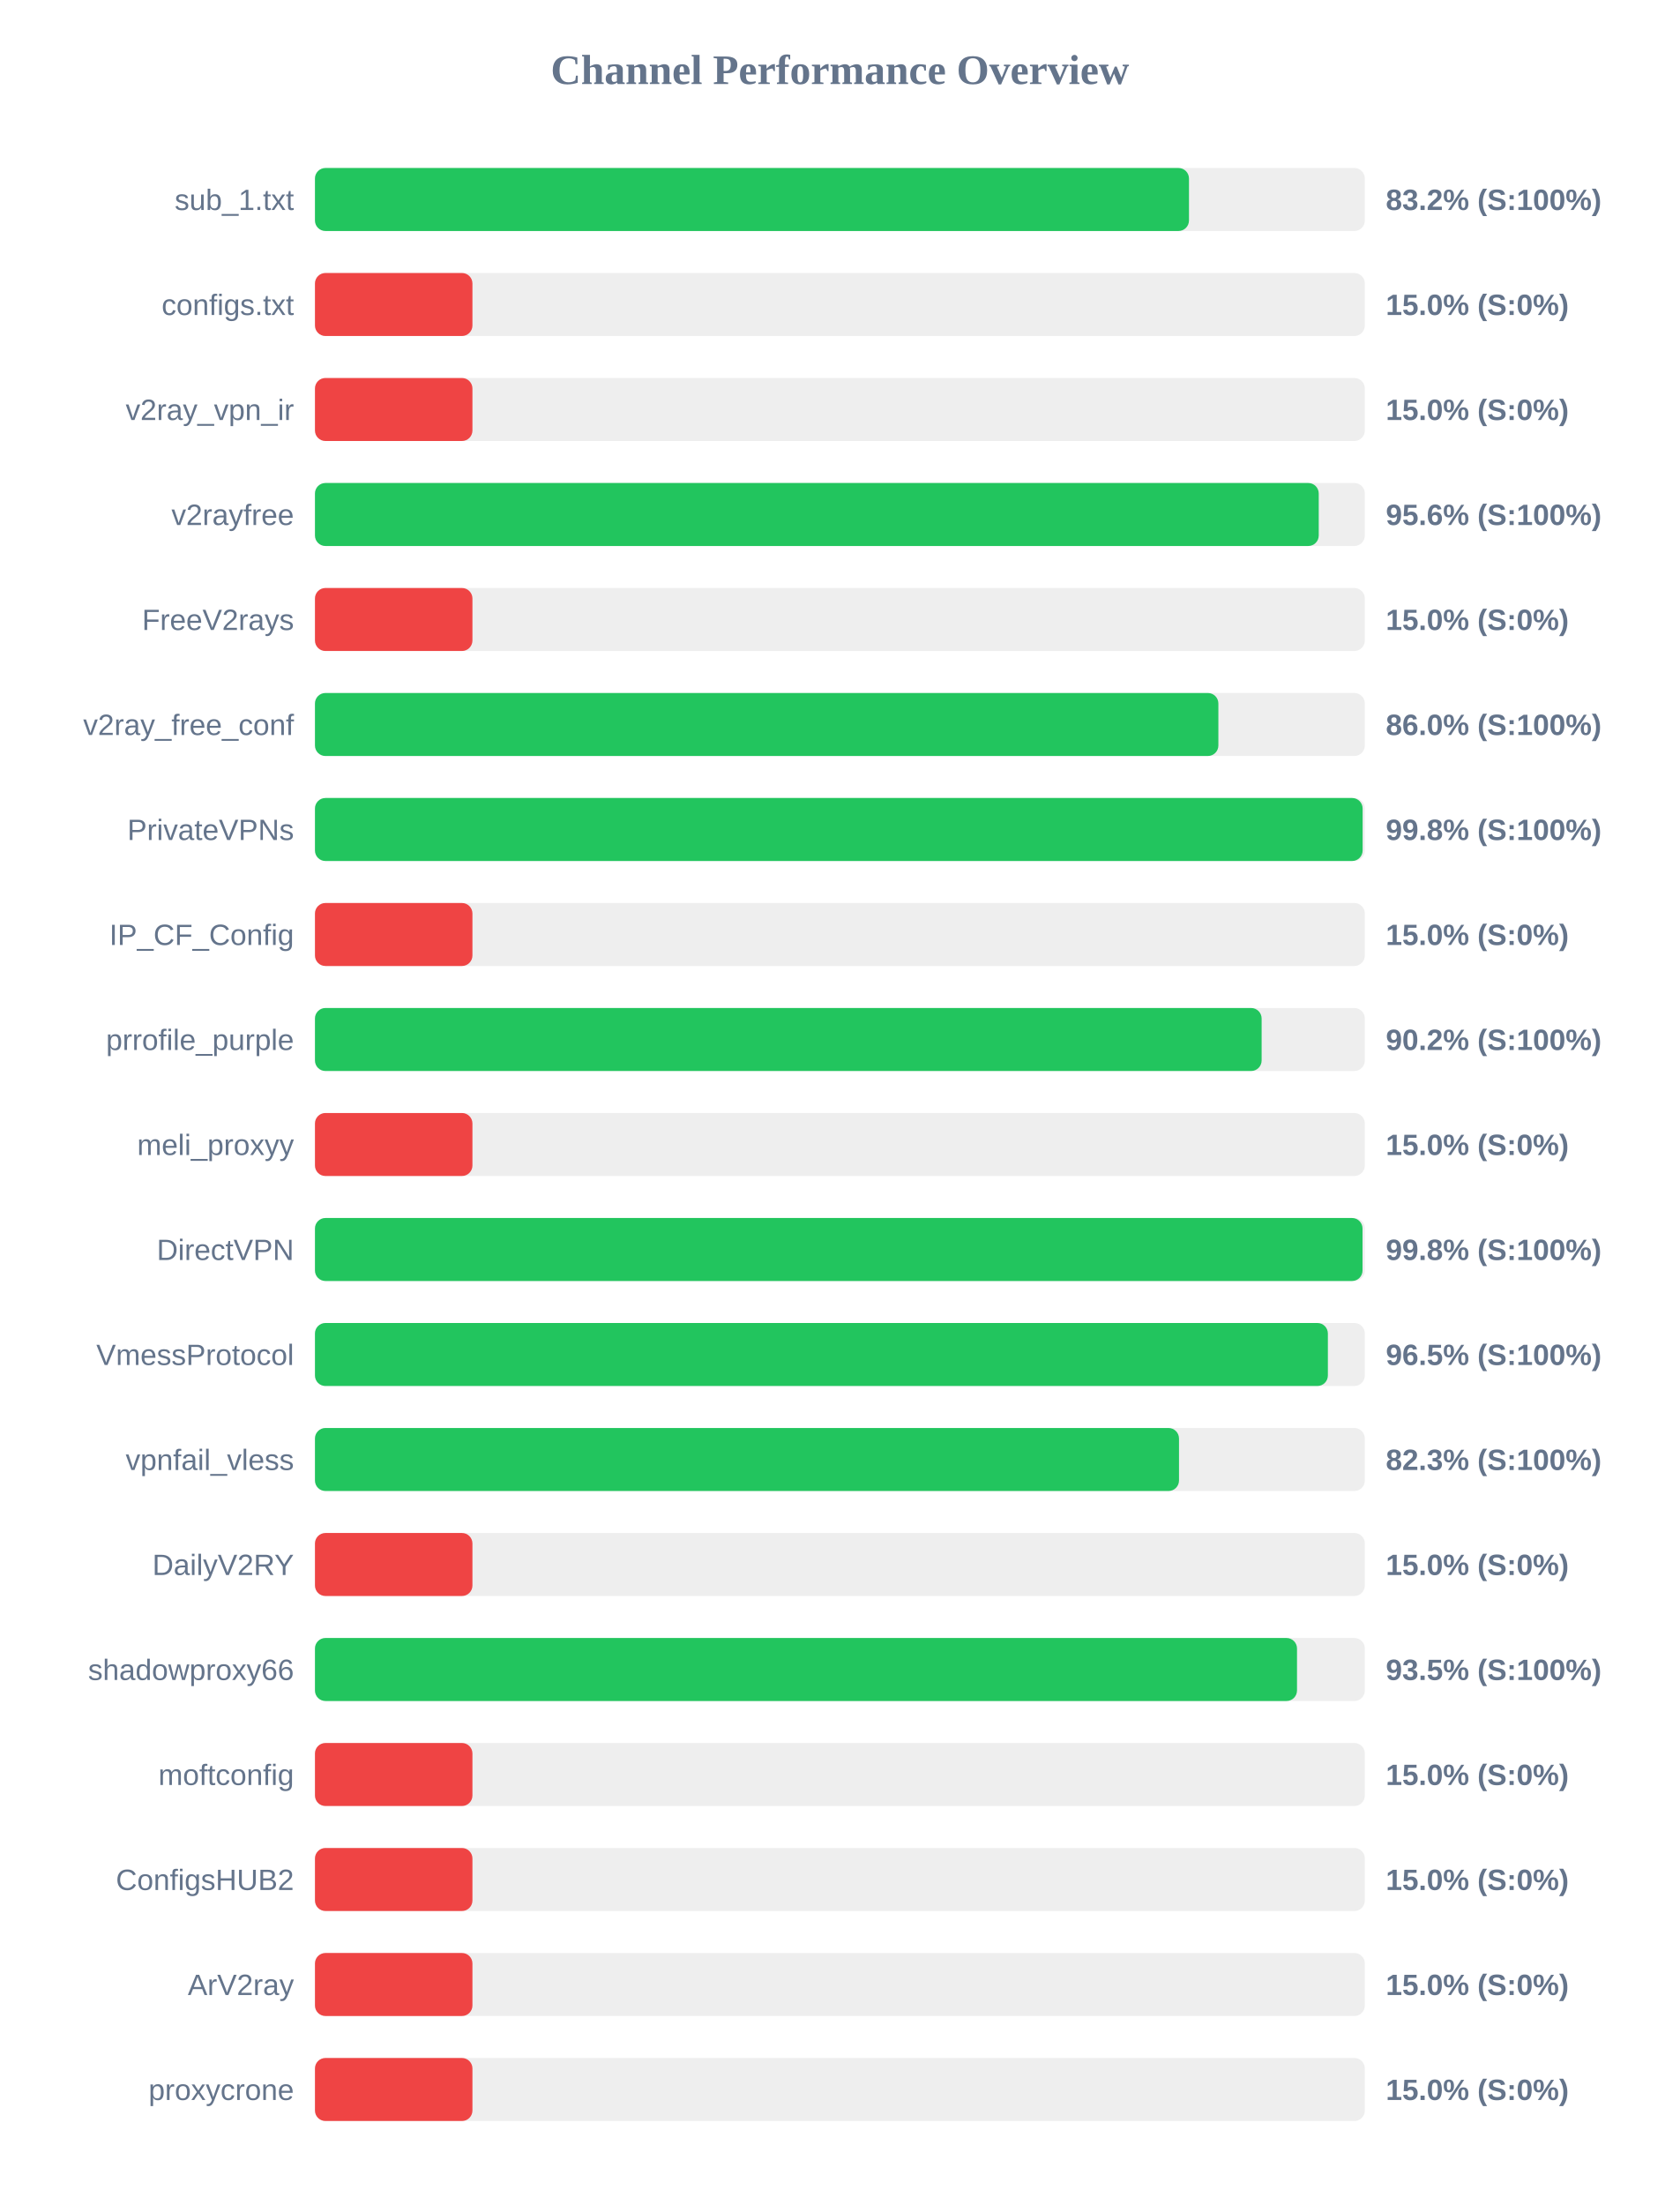
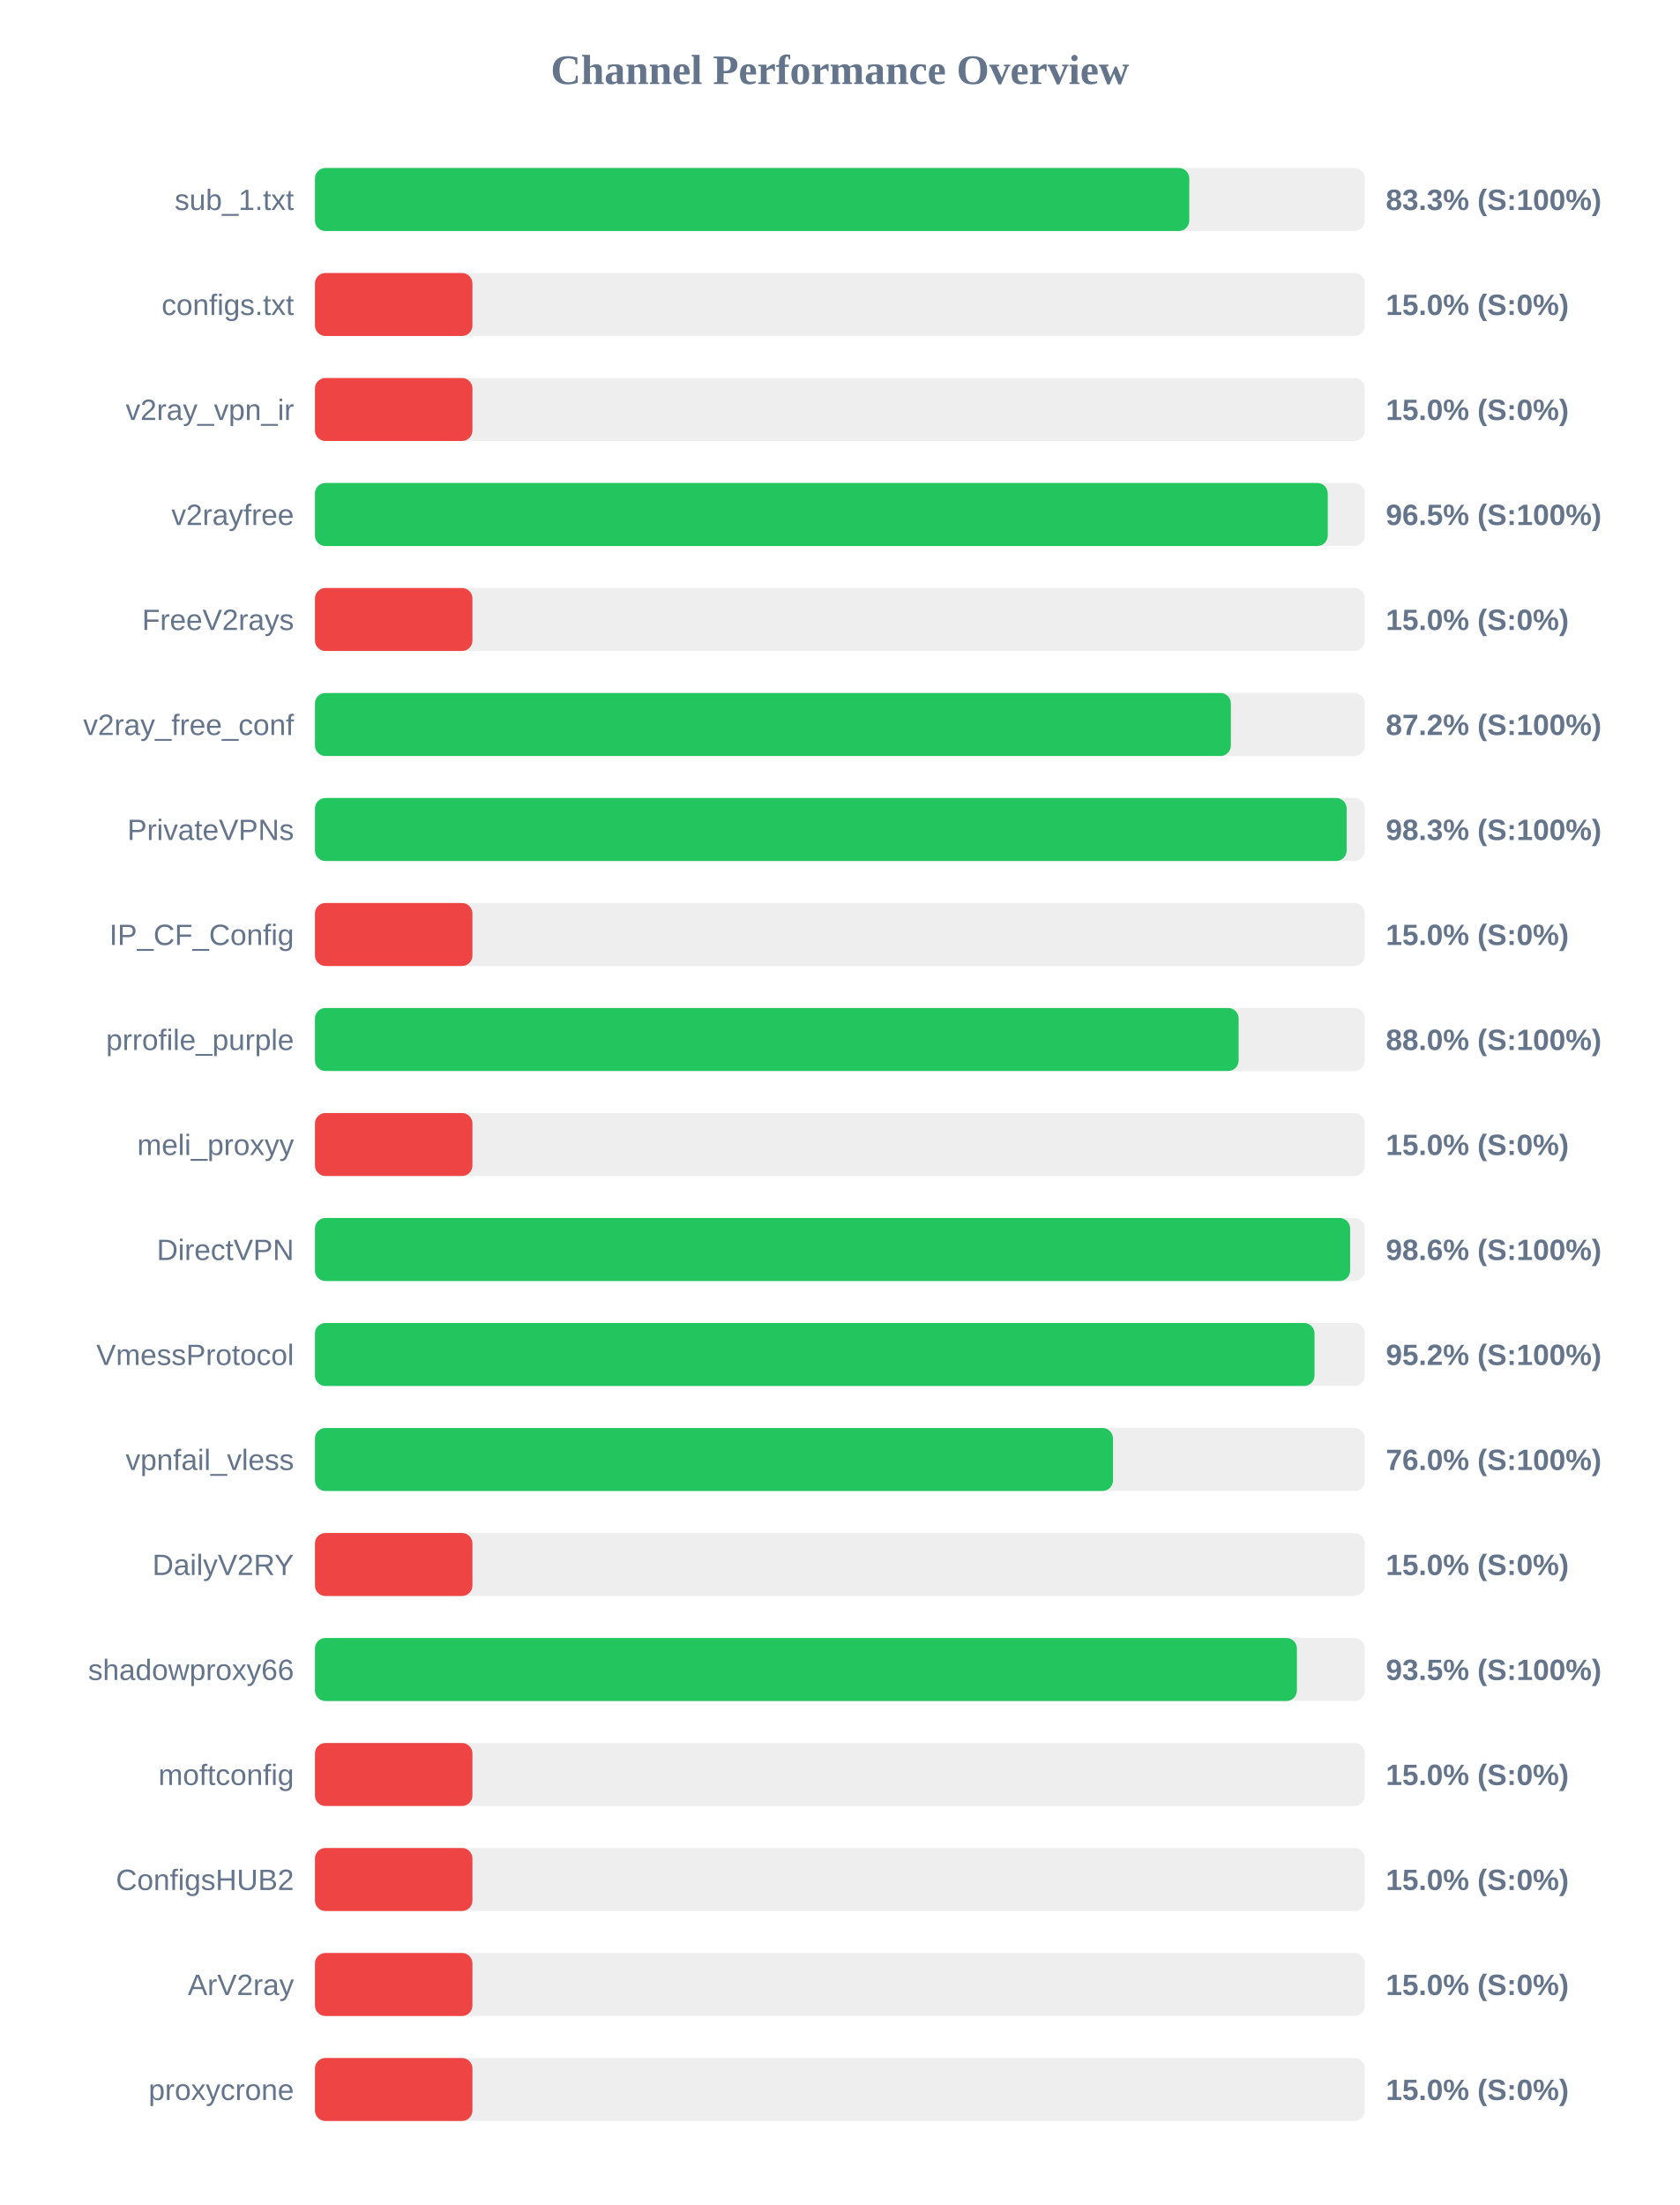
<svg xmlns="http://www.w3.org/2000/svg" width="800" height="1050" version="1.1">
  <style>
        .row { font: 14px Arial; fill: #64748b; }
        .score { font: bold 14px Arial; fill: #64748b; }
    </style>
  <text x="400" y="40" text-anchor="middle" font-size="20px" font-weight="bold" fill="#64748b">Channel Performance Overview</text>
  <rect x="150" y="80" width="500" height="30" fill="#eee" rx="5" />
-   <rect x="150" y="80" width="416.25" height="30" fill="#22c55e" rx="5" />
+   <rect x="150" y="80" width="416.4" height="30" fill="#22c55e" rx="5" />
  <text x="140" y="100" text-anchor="end" class="row">sub_1.txt</text>
-   <text x="660" y="100" text-anchor="start" class="score">83.2% (S:100%)</text>
+   <text x="660" y="100" text-anchor="start" class="score">83.3% (S:100%)</text>
  <rect x="150" y="130" width="500" height="30" fill="#eee" rx="5" />
  <rect x="150" y="130" width="75.0" height="30" fill="#ef4444" rx="5" />
  <text x="140" y="150" text-anchor="end" class="row">configs.txt</text>
  <text x="660" y="150" text-anchor="start" class="score">15.0% (S:0%)</text>
  <rect x="150" y="180" width="500" height="30" fill="#eee" rx="5" />
  <rect x="150" y="180" width="75.0" height="30" fill="#ef4444" rx="5" />
  <text x="140" y="200" text-anchor="end" class="row">v2ray_vpn_ir</text>
  <text x="660" y="200" text-anchor="start" class="score">15.0% (S:0%)</text>
  <rect x="150" y="230" width="500" height="30" fill="#eee" rx="5" />
-   <rect x="150" y="230" width="478.05" height="30" fill="#22c55e" rx="5" />
+   <rect x="150" y="230" width="482.35" height="30" fill="#22c55e" rx="5" />
  <text x="140" y="250" text-anchor="end" class="row">v2rayfree</text>
-   <text x="660" y="250" text-anchor="start" class="score">95.6% (S:100%)</text>
+   <text x="660" y="250" text-anchor="start" class="score">96.5% (S:100%)</text>
  <rect x="150" y="280" width="500" height="30" fill="#eee" rx="5" />
  <rect x="150" y="280" width="75.0" height="30" fill="#ef4444" rx="5" />
  <text x="140" y="300" text-anchor="end" class="row">FreeV2rays</text>
  <text x="660" y="300" text-anchor="start" class="score">15.0% (S:0%)</text>
  <rect x="150" y="330" width="500" height="30" fill="#eee" rx="5" />
-   <rect x="150" y="330" width="430.25" height="30" fill="#22c55e" rx="5" />
+   <rect x="150" y="330" width="436.2" height="30" fill="#22c55e" rx="5" />
  <text x="140" y="350" text-anchor="end" class="row">v2ray_free_conf</text>
-   <text x="660" y="350" text-anchor="start" class="score">86.0% (S:100%)</text>
+   <text x="660" y="350" text-anchor="start" class="score">87.2% (S:100%)</text>
  <rect x="150" y="380" width="500" height="30" fill="#eee" rx="5" />
-   <rect x="150" y="380" width="498.95" height="30" fill="#22c55e" rx="5" />
+   <rect x="150" y="380" width="491.35" height="30" fill="#22c55e" rx="5" />
  <text x="140" y="400" text-anchor="end" class="row">PrivateVPNs</text>
-   <text x="660" y="400" text-anchor="start" class="score">99.8% (S:100%)</text>
+   <text x="660" y="400" text-anchor="start" class="score">98.3% (S:100%)</text>
  <rect x="150" y="430" width="500" height="30" fill="#eee" rx="5" />
  <rect x="150" y="430" width="75.0" height="30" fill="#ef4444" rx="5" />
  <text x="140" y="450" text-anchor="end" class="row">IP_CF_Config</text>
  <text x="660" y="450" text-anchor="start" class="score">15.0% (S:0%)</text>
  <rect x="150" y="480" width="500" height="30" fill="#eee" rx="5" />
-   <rect x="150" y="480" width="450.85" height="30" fill="#22c55e" rx="5" />
+   <rect x="150" y="480" width="439.9" height="30" fill="#22c55e" rx="5" />
  <text x="140" y="500" text-anchor="end" class="row">prrofile_purple</text>
-   <text x="660" y="500" text-anchor="start" class="score">90.2% (S:100%)</text>
+   <text x="660" y="500" text-anchor="start" class="score">88.0% (S:100%)</text>
  <rect x="150" y="530" width="500" height="30" fill="#eee" rx="5" />
  <rect x="150" y="530" width="75.0" height="30" fill="#ef4444" rx="5" />
  <text x="140" y="550" text-anchor="end" class="row">meli_proxyy</text>
  <text x="660" y="550" text-anchor="start" class="score">15.0% (S:0%)</text>
  <rect x="150" y="580" width="500" height="30" fill="#eee" rx="5" />
-   <rect x="150" y="580" width="498.9" height="30" fill="#22c55e" rx="5" />
+   <rect x="150" y="580" width="493.0" height="30" fill="#22c55e" rx="5" />
  <text x="140" y="600" text-anchor="end" class="row">DirectVPN</text>
-   <text x="660" y="600" text-anchor="start" class="score">99.8% (S:100%)</text>
+   <text x="660" y="600" text-anchor="start" class="score">98.6% (S:100%)</text>
  <rect x="150" y="630" width="500" height="30" fill="#eee" rx="5" />
-   <rect x="150" y="630" width="482.4" height="30" fill="#22c55e" rx="5" />
+   <rect x="150" y="630" width="476.05" height="30" fill="#22c55e" rx="5" />
  <text x="140" y="650" text-anchor="end" class="row">VmessProtocol</text>
-   <text x="660" y="650" text-anchor="start" class="score">96.5% (S:100%)</text>
+   <text x="660" y="650" text-anchor="start" class="score">95.2% (S:100%)</text>
  <rect x="150" y="680" width="500" height="30" fill="#eee" rx="5" />
-   <rect x="150" y="680" width="411.5" height="30" fill="#22c55e" rx="5" />
+   <rect x="150" y="680" width="380.05" height="30" fill="#22c55e" rx="5" />
  <text x="140" y="700" text-anchor="end" class="row">vpnfail_vless</text>
-   <text x="660" y="700" text-anchor="start" class="score">82.3% (S:100%)</text>
+   <text x="660" y="700" text-anchor="start" class="score">76.0% (S:100%)</text>
  <rect x="150" y="730" width="500" height="30" fill="#eee" rx="5" />
  <rect x="150" y="730" width="75.0" height="30" fill="#ef4444" rx="5" />
  <text x="140" y="750" text-anchor="end" class="row">DailyV2RY</text>
  <text x="660" y="750" text-anchor="start" class="score">15.0% (S:0%)</text>
  <rect x="150" y="780" width="500" height="30" fill="#eee" rx="5" />
-   <rect x="150" y="780" width="467.7" height="30" fill="#22c55e" rx="5" />
+   <rect x="150" y="780" width="467.65" height="30" fill="#22c55e" rx="5" />
  <text x="140" y="800" text-anchor="end" class="row">shadowproxy66</text>
  <text x="660" y="800" text-anchor="start" class="score">93.5% (S:100%)</text>
  <rect x="150" y="830" width="500" height="30" fill="#eee" rx="5" />
  <rect x="150" y="830" width="75.0" height="30" fill="#ef4444" rx="5" />
  <text x="140" y="850" text-anchor="end" class="row">moftconfig</text>
  <text x="660" y="850" text-anchor="start" class="score">15.0% (S:0%)</text>
  <rect x="150" y="880" width="500" height="30" fill="#eee" rx="5" />
  <rect x="150" y="880" width="75.0" height="30" fill="#ef4444" rx="5" />
  <text x="140" y="900" text-anchor="end" class="row">ConfigsHUB2</text>
  <text x="660" y="900" text-anchor="start" class="score">15.0% (S:0%)</text>
  <rect x="150" y="930" width="500" height="30" fill="#eee" rx="5" />
  <rect x="150" y="930" width="75.0" height="30" fill="#ef4444" rx="5" />
  <text x="140" y="950" text-anchor="end" class="row">ArV2ray</text>
  <text x="660" y="950" text-anchor="start" class="score">15.0% (S:0%)</text>
  <rect x="150" y="980" width="500" height="30" fill="#eee" rx="5" />
  <rect x="150" y="980" width="75.0" height="30" fill="#ef4444" rx="5" />
  <text x="140" y="1000" text-anchor="end" class="row">proxycrone</text>
  <text x="660" y="1000" text-anchor="start" class="score">15.0% (S:0%)</text>
</svg>
